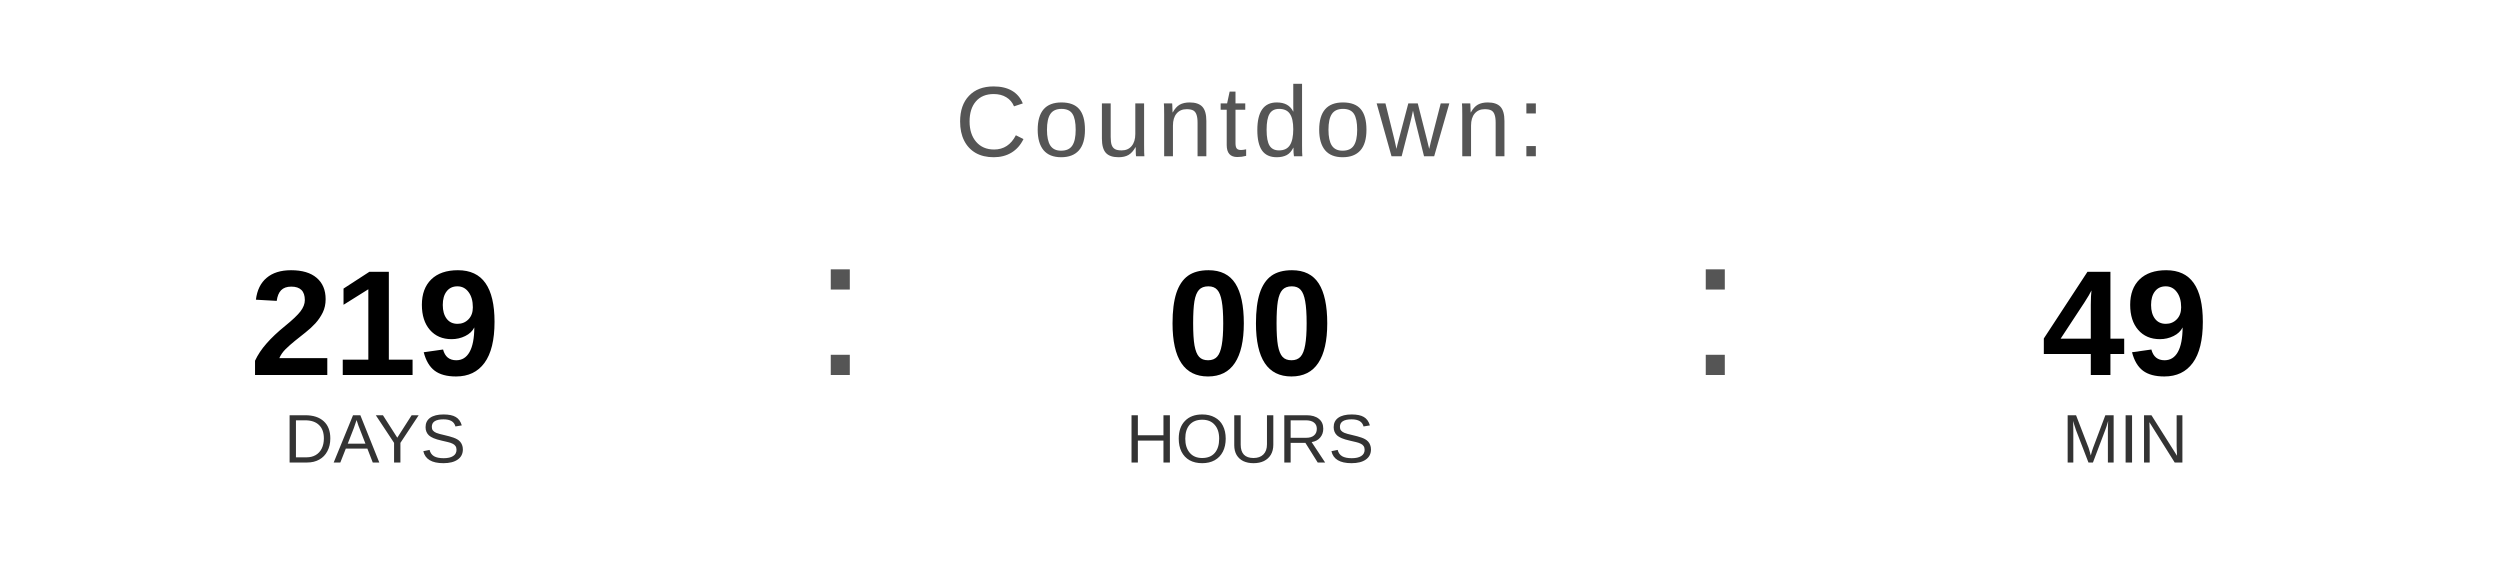
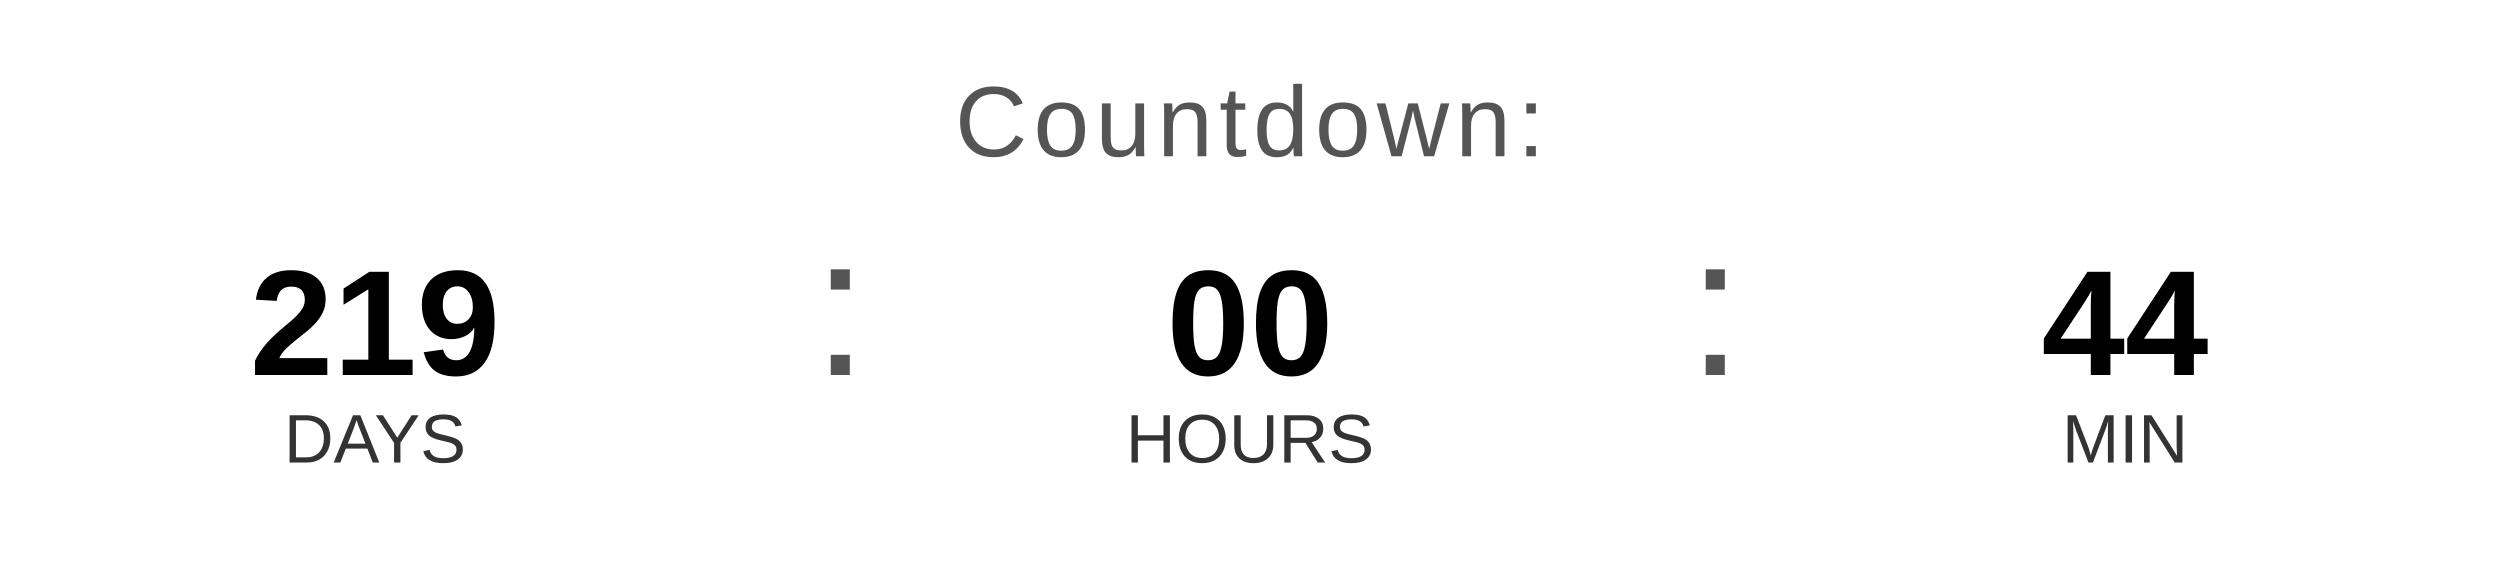
<svg xmlns="http://www.w3.org/2000/svg" width="400" height="90" viewBox="0 0 400 90">
  <text x="200" y="25" font-family="Arial, Helvetica, sans-serif" font-size="16" fill="#555555" text-anchor="middle" letter-spacing="1">
    Countdown:
  </text>
  <text x="60" y="60" font-family="Arial, Helvetica, sans-serif" font-size="24" font-weight="bold" fill="#000000" text-anchor="middle">219</text>
  <text x="60" y="74" font-family="Arial, Helvetica, sans-serif" font-size="11" fill="#333333" text-anchor="middle">DAYS</text>
  <text x="130" y="60" font-family="Arial, sans-serif" font-size="32" fill="#555555">:</text>
  <text x="200" y="60" font-family="Arial, Helvetica, sans-serif" font-size="24" font-weight="bold" fill="#000000" text-anchor="middle">00</text>
  <text x="200" y="74" font-family="Arial, Helvetica, sans-serif" font-size="11" fill="#333333" text-anchor="middle">HOURS</text>
  <text x="270" y="60" font-family="Arial, sans-serif" font-size="32" fill="#555555">:</text>
-   <text x="340" y="60" font-family="Arial, Helvetica, sans-serif" font-size="24" font-weight="bold" fill="#000000" text-anchor="middle">49</text>
+   <text x="340" y="60" font-family="Arial, Helvetica, sans-serif" font-size="24" font-weight="bold" fill="#000000" text-anchor="middle">44</text>
  <text x="340" y="74" font-family="Arial, Helvetica, sans-serif" font-size="11" fill="#333333" text-anchor="middle">MIN</text>
</svg>
